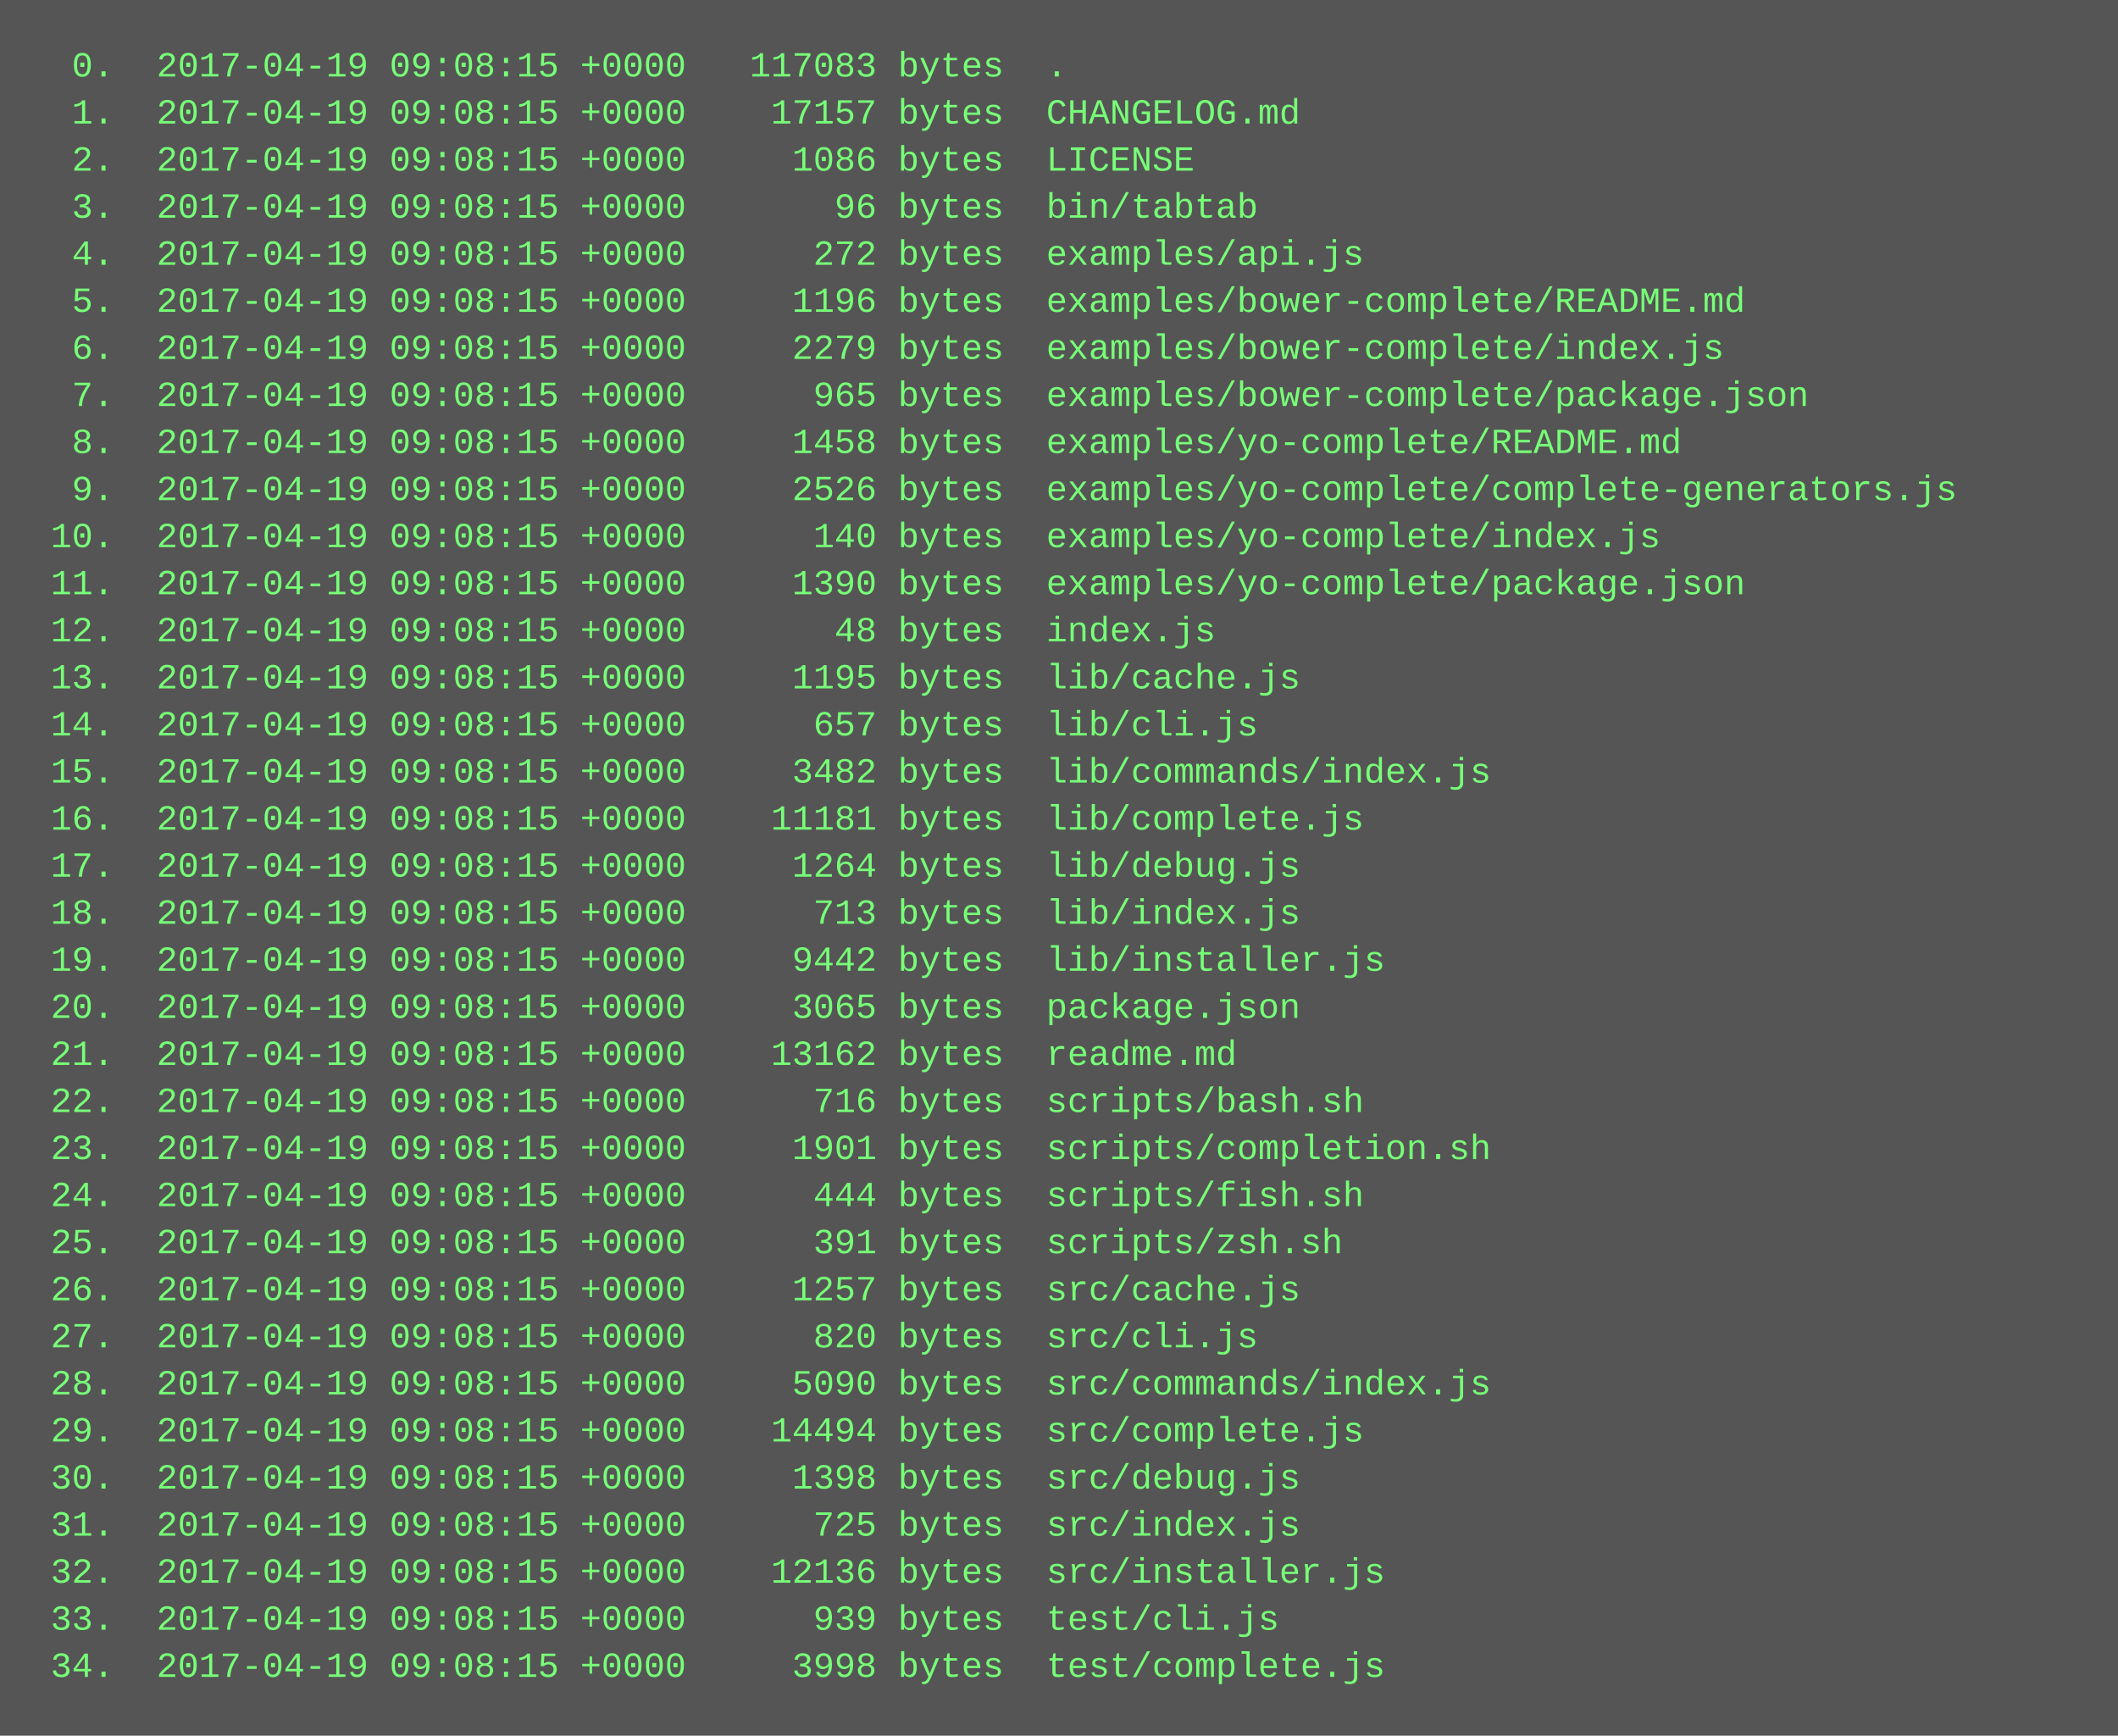
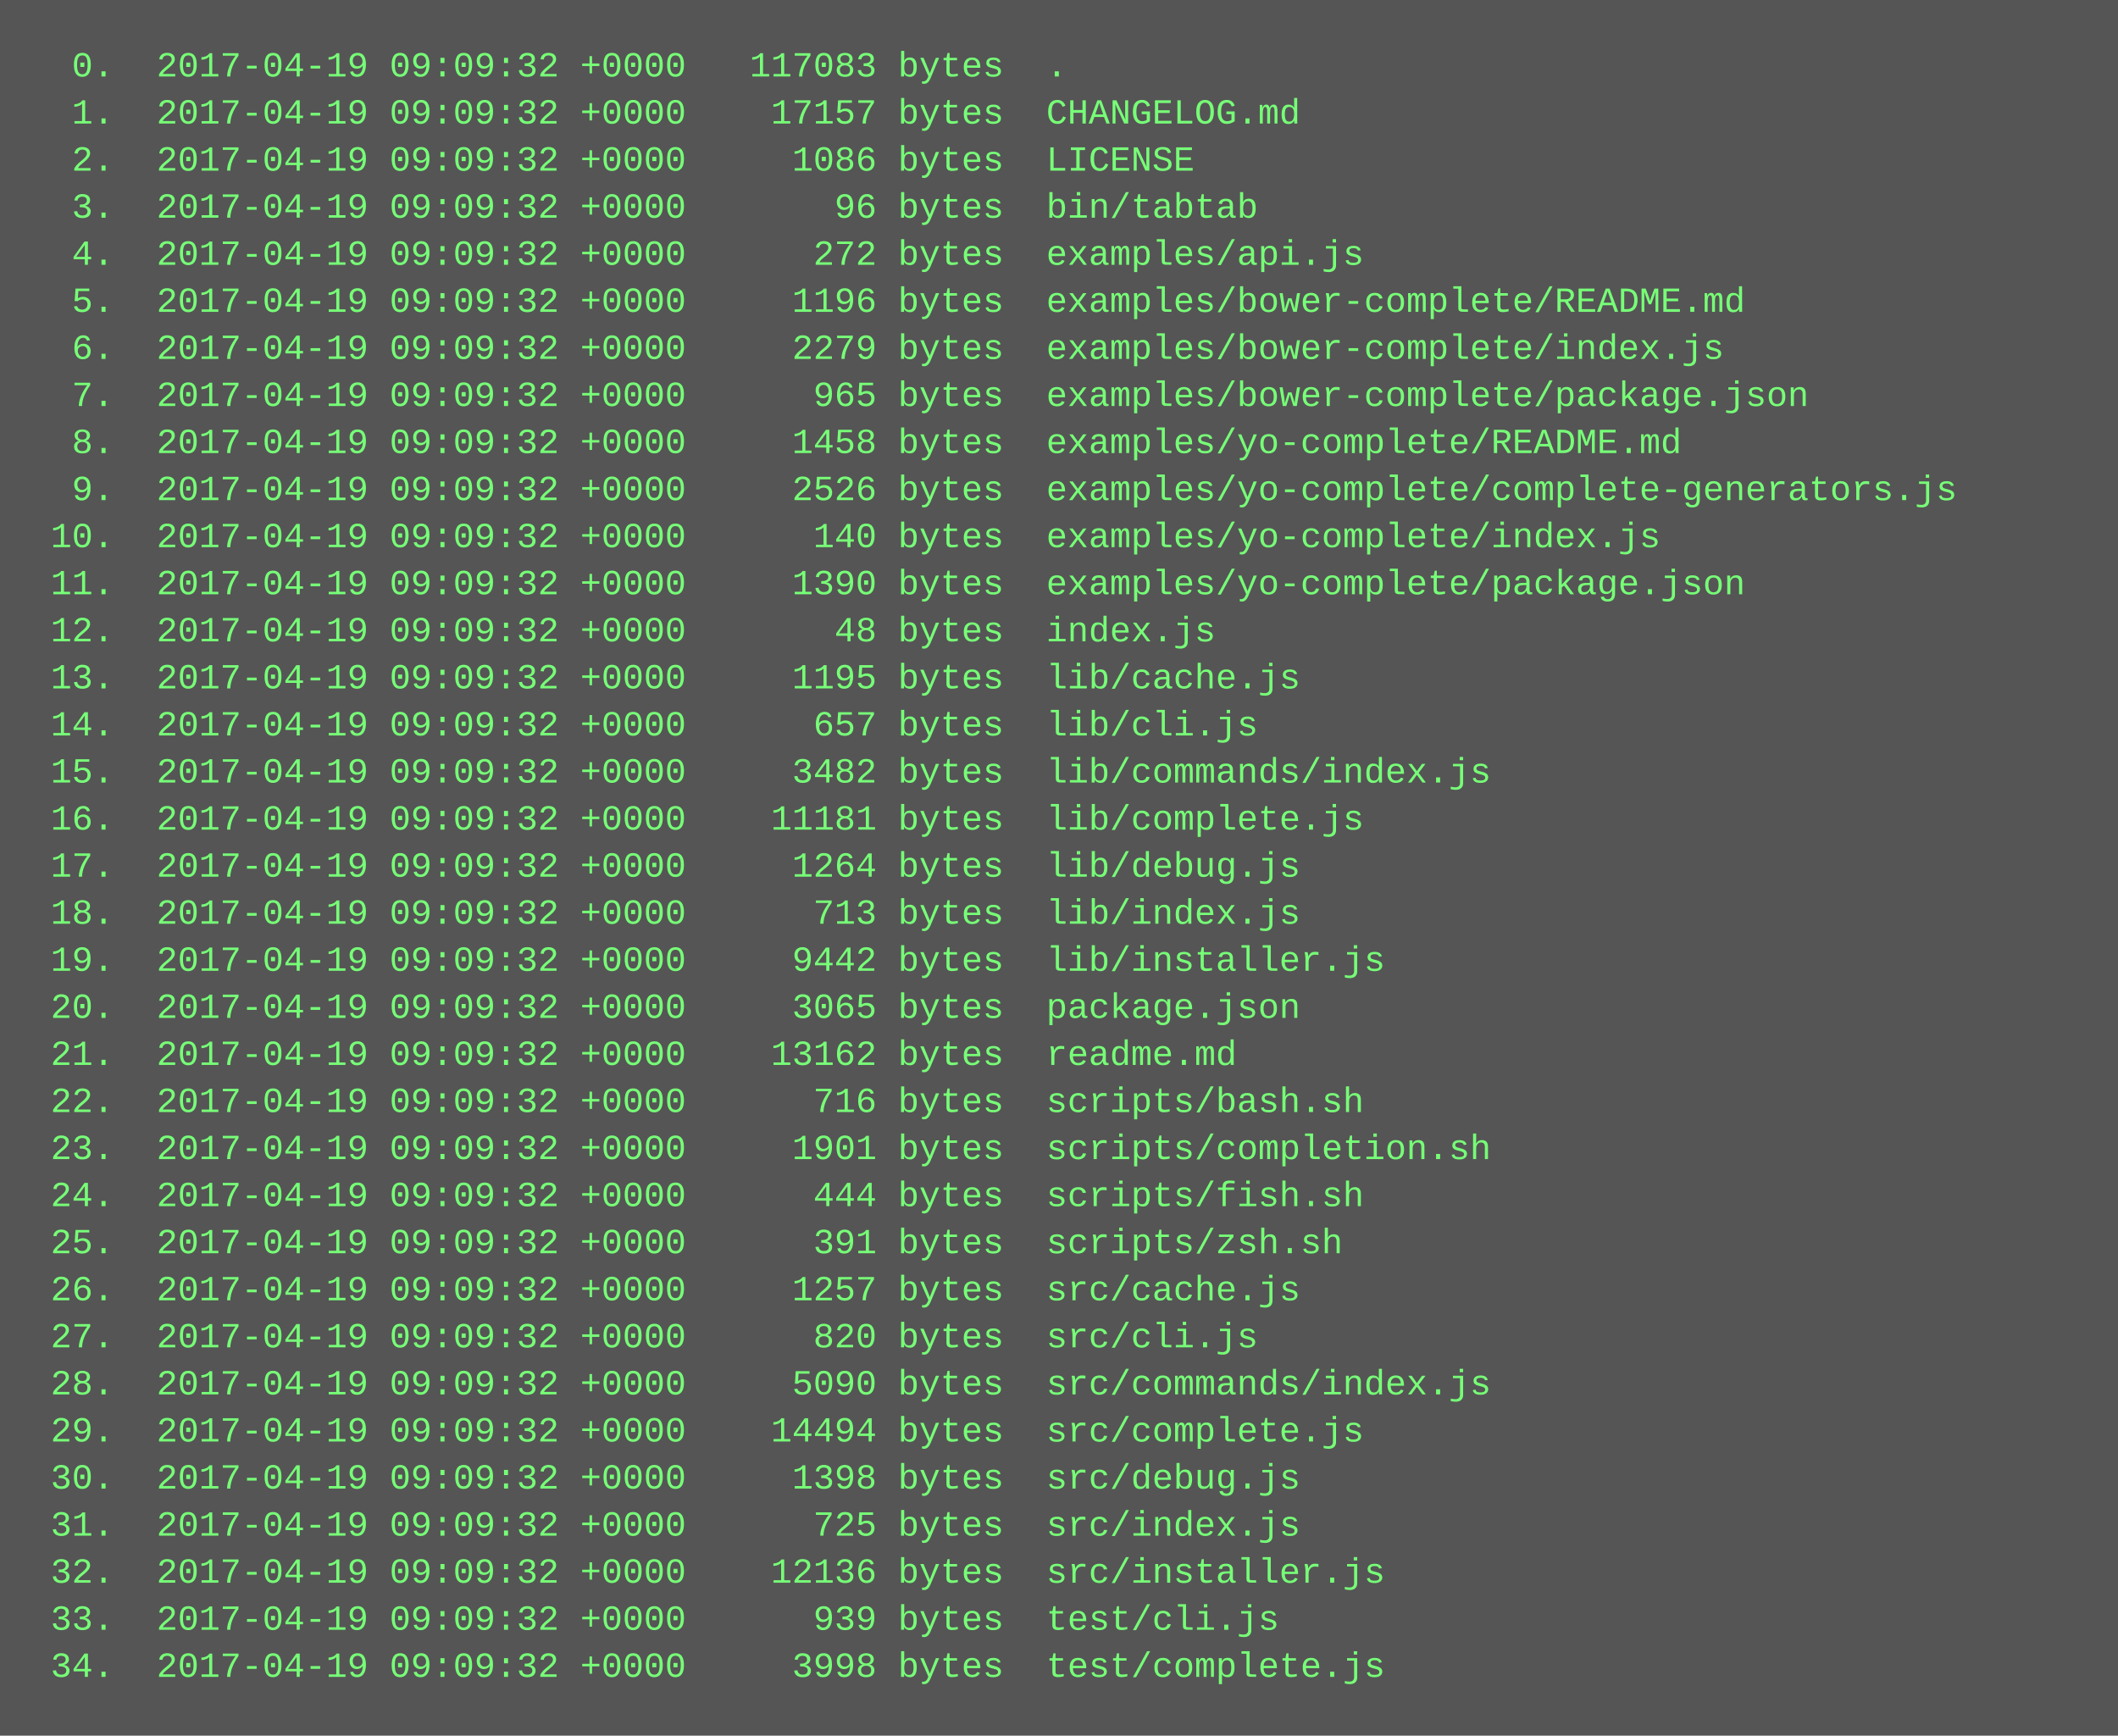
<svg xmlns="http://www.w3.org/2000/svg" height="590" width="720">
  <rect height="590" fill="#555" width="720" />
  <text fill="#7f7" font-family="Courier New" font-size="12" xml:space="preserve">
-     <tspan x="10" y="26">  0.  2017-04-19 09:08:15 +0000   117083 bytes  .</tspan>
-     <tspan x="10" y="42">  1.  2017-04-19 09:08:15 +0000    17157 bytes  CHANGELOG.md</tspan>
-     <tspan x="10" y="58">  2.  2017-04-19 09:08:15 +0000     1086 bytes  LICENSE</tspan>
-     <tspan x="10" y="74">  3.  2017-04-19 09:08:15 +0000       96 bytes  bin/tabtab</tspan>
-     <tspan x="10" y="90">  4.  2017-04-19 09:08:15 +0000      272 bytes  examples/api.js</tspan>
-     <tspan x="10" y="106">  5.  2017-04-19 09:08:15 +0000     1196 bytes  examples/bower-complete/README.md</tspan>
-     <tspan x="10" y="122">  6.  2017-04-19 09:08:15 +0000     2279 bytes  examples/bower-complete/index.js</tspan>
-     <tspan x="10" y="138">  7.  2017-04-19 09:08:15 +0000      965 bytes  examples/bower-complete/package.json</tspan>
-     <tspan x="10" y="154">  8.  2017-04-19 09:08:15 +0000     1458 bytes  examples/yo-complete/README.md</tspan>
-     <tspan x="10" y="170">  9.  2017-04-19 09:08:15 +0000     2526 bytes  examples/yo-complete/complete-generators.js</tspan>
-     <tspan x="10" y="186"> 10.  2017-04-19 09:08:15 +0000      140 bytes  examples/yo-complete/index.js</tspan>
-     <tspan x="10" y="202"> 11.  2017-04-19 09:08:15 +0000     1390 bytes  examples/yo-complete/package.json</tspan>
-     <tspan x="10" y="218"> 12.  2017-04-19 09:08:15 +0000       48 bytes  index.js</tspan>
-     <tspan x="10" y="234"> 13.  2017-04-19 09:08:15 +0000     1195 bytes  lib/cache.js</tspan>
-     <tspan x="10" y="250"> 14.  2017-04-19 09:08:15 +0000      657 bytes  lib/cli.js</tspan>
-     <tspan x="10" y="266"> 15.  2017-04-19 09:08:15 +0000     3482 bytes  lib/commands/index.js</tspan>
-     <tspan x="10" y="282"> 16.  2017-04-19 09:08:15 +0000    11181 bytes  lib/complete.js</tspan>
-     <tspan x="10" y="298"> 17.  2017-04-19 09:08:15 +0000     1264 bytes  lib/debug.js</tspan>
-     <tspan x="10" y="314"> 18.  2017-04-19 09:08:15 +0000      713 bytes  lib/index.js</tspan>
-     <tspan x="10" y="330"> 19.  2017-04-19 09:08:15 +0000     9442 bytes  lib/installer.js</tspan>
-     <tspan x="10" y="346"> 20.  2017-04-19 09:08:15 +0000     3065 bytes  package.json</tspan>
-     <tspan x="10" y="362"> 21.  2017-04-19 09:08:15 +0000    13162 bytes  readme.md</tspan>
-     <tspan x="10" y="378"> 22.  2017-04-19 09:08:15 +0000      716 bytes  scripts/bash.sh</tspan>
-     <tspan x="10" y="394"> 23.  2017-04-19 09:08:15 +0000     1901 bytes  scripts/completion.sh</tspan>
-     <tspan x="10" y="410"> 24.  2017-04-19 09:08:15 +0000      444 bytes  scripts/fish.sh</tspan>
-     <tspan x="10" y="426"> 25.  2017-04-19 09:08:15 +0000      391 bytes  scripts/zsh.sh</tspan>
-     <tspan x="10" y="442"> 26.  2017-04-19 09:08:15 +0000     1257 bytes  src/cache.js</tspan>
-     <tspan x="10" y="458"> 27.  2017-04-19 09:08:15 +0000      820 bytes  src/cli.js</tspan>
-     <tspan x="10" y="474"> 28.  2017-04-19 09:08:15 +0000     5090 bytes  src/commands/index.js</tspan>
-     <tspan x="10" y="490"> 29.  2017-04-19 09:08:15 +0000    14494 bytes  src/complete.js</tspan>
-     <tspan x="10" y="506"> 30.  2017-04-19 09:08:15 +0000     1398 bytes  src/debug.js</tspan>
-     <tspan x="10" y="522"> 31.  2017-04-19 09:08:15 +0000      725 bytes  src/index.js</tspan>
-     <tspan x="10" y="538"> 32.  2017-04-19 09:08:15 +0000    12136 bytes  src/installer.js</tspan>
-     <tspan x="10" y="554"> 33.  2017-04-19 09:08:15 +0000      939 bytes  test/cli.js</tspan>
-     <tspan x="10" y="570"> 34.  2017-04-19 09:08:15 +0000     3998 bytes  test/complete.js</tspan>
+     <tspan x="10" y="26">  0.  2017-04-19 09:09:32 +0000   117083 bytes  .</tspan>
+     <tspan x="10" y="42">  1.  2017-04-19 09:09:32 +0000    17157 bytes  CHANGELOG.md</tspan>
+     <tspan x="10" y="58">  2.  2017-04-19 09:09:32 +0000     1086 bytes  LICENSE</tspan>
+     <tspan x="10" y="74">  3.  2017-04-19 09:09:32 +0000       96 bytes  bin/tabtab</tspan>
+     <tspan x="10" y="90">  4.  2017-04-19 09:09:32 +0000      272 bytes  examples/api.js</tspan>
+     <tspan x="10" y="106">  5.  2017-04-19 09:09:32 +0000     1196 bytes  examples/bower-complete/README.md</tspan>
+     <tspan x="10" y="122">  6.  2017-04-19 09:09:32 +0000     2279 bytes  examples/bower-complete/index.js</tspan>
+     <tspan x="10" y="138">  7.  2017-04-19 09:09:32 +0000      965 bytes  examples/bower-complete/package.json</tspan>
+     <tspan x="10" y="154">  8.  2017-04-19 09:09:32 +0000     1458 bytes  examples/yo-complete/README.md</tspan>
+     <tspan x="10" y="170">  9.  2017-04-19 09:09:32 +0000     2526 bytes  examples/yo-complete/complete-generators.js</tspan>
+     <tspan x="10" y="186"> 10.  2017-04-19 09:09:32 +0000      140 bytes  examples/yo-complete/index.js</tspan>
+     <tspan x="10" y="202"> 11.  2017-04-19 09:09:32 +0000     1390 bytes  examples/yo-complete/package.json</tspan>
+     <tspan x="10" y="218"> 12.  2017-04-19 09:09:32 +0000       48 bytes  index.js</tspan>
+     <tspan x="10" y="234"> 13.  2017-04-19 09:09:32 +0000     1195 bytes  lib/cache.js</tspan>
+     <tspan x="10" y="250"> 14.  2017-04-19 09:09:32 +0000      657 bytes  lib/cli.js</tspan>
+     <tspan x="10" y="266"> 15.  2017-04-19 09:09:32 +0000     3482 bytes  lib/commands/index.js</tspan>
+     <tspan x="10" y="282"> 16.  2017-04-19 09:09:32 +0000    11181 bytes  lib/complete.js</tspan>
+     <tspan x="10" y="298"> 17.  2017-04-19 09:09:32 +0000     1264 bytes  lib/debug.js</tspan>
+     <tspan x="10" y="314"> 18.  2017-04-19 09:09:32 +0000      713 bytes  lib/index.js</tspan>
+     <tspan x="10" y="330"> 19.  2017-04-19 09:09:32 +0000     9442 bytes  lib/installer.js</tspan>
+     <tspan x="10" y="346"> 20.  2017-04-19 09:09:32 +0000     3065 bytes  package.json</tspan>
+     <tspan x="10" y="362"> 21.  2017-04-19 09:09:32 +0000    13162 bytes  readme.md</tspan>
+     <tspan x="10" y="378"> 22.  2017-04-19 09:09:32 +0000      716 bytes  scripts/bash.sh</tspan>
+     <tspan x="10" y="394"> 23.  2017-04-19 09:09:32 +0000     1901 bytes  scripts/completion.sh</tspan>
+     <tspan x="10" y="410"> 24.  2017-04-19 09:09:32 +0000      444 bytes  scripts/fish.sh</tspan>
+     <tspan x="10" y="426"> 25.  2017-04-19 09:09:32 +0000      391 bytes  scripts/zsh.sh</tspan>
+     <tspan x="10" y="442"> 26.  2017-04-19 09:09:32 +0000     1257 bytes  src/cache.js</tspan>
+     <tspan x="10" y="458"> 27.  2017-04-19 09:09:32 +0000      820 bytes  src/cli.js</tspan>
+     <tspan x="10" y="474"> 28.  2017-04-19 09:09:32 +0000     5090 bytes  src/commands/index.js</tspan>
+     <tspan x="10" y="490"> 29.  2017-04-19 09:09:32 +0000    14494 bytes  src/complete.js</tspan>
+     <tspan x="10" y="506"> 30.  2017-04-19 09:09:32 +0000     1398 bytes  src/debug.js</tspan>
+     <tspan x="10" y="522"> 31.  2017-04-19 09:09:32 +0000      725 bytes  src/index.js</tspan>
+     <tspan x="10" y="538"> 32.  2017-04-19 09:09:32 +0000    12136 bytes  src/installer.js</tspan>
+     <tspan x="10" y="554"> 33.  2017-04-19 09:09:32 +0000      939 bytes  test/cli.js</tspan>
+     <tspan x="10" y="570"> 34.  2017-04-19 09:09:32 +0000     3998 bytes  test/complete.js</tspan>
  </text>
</svg>
